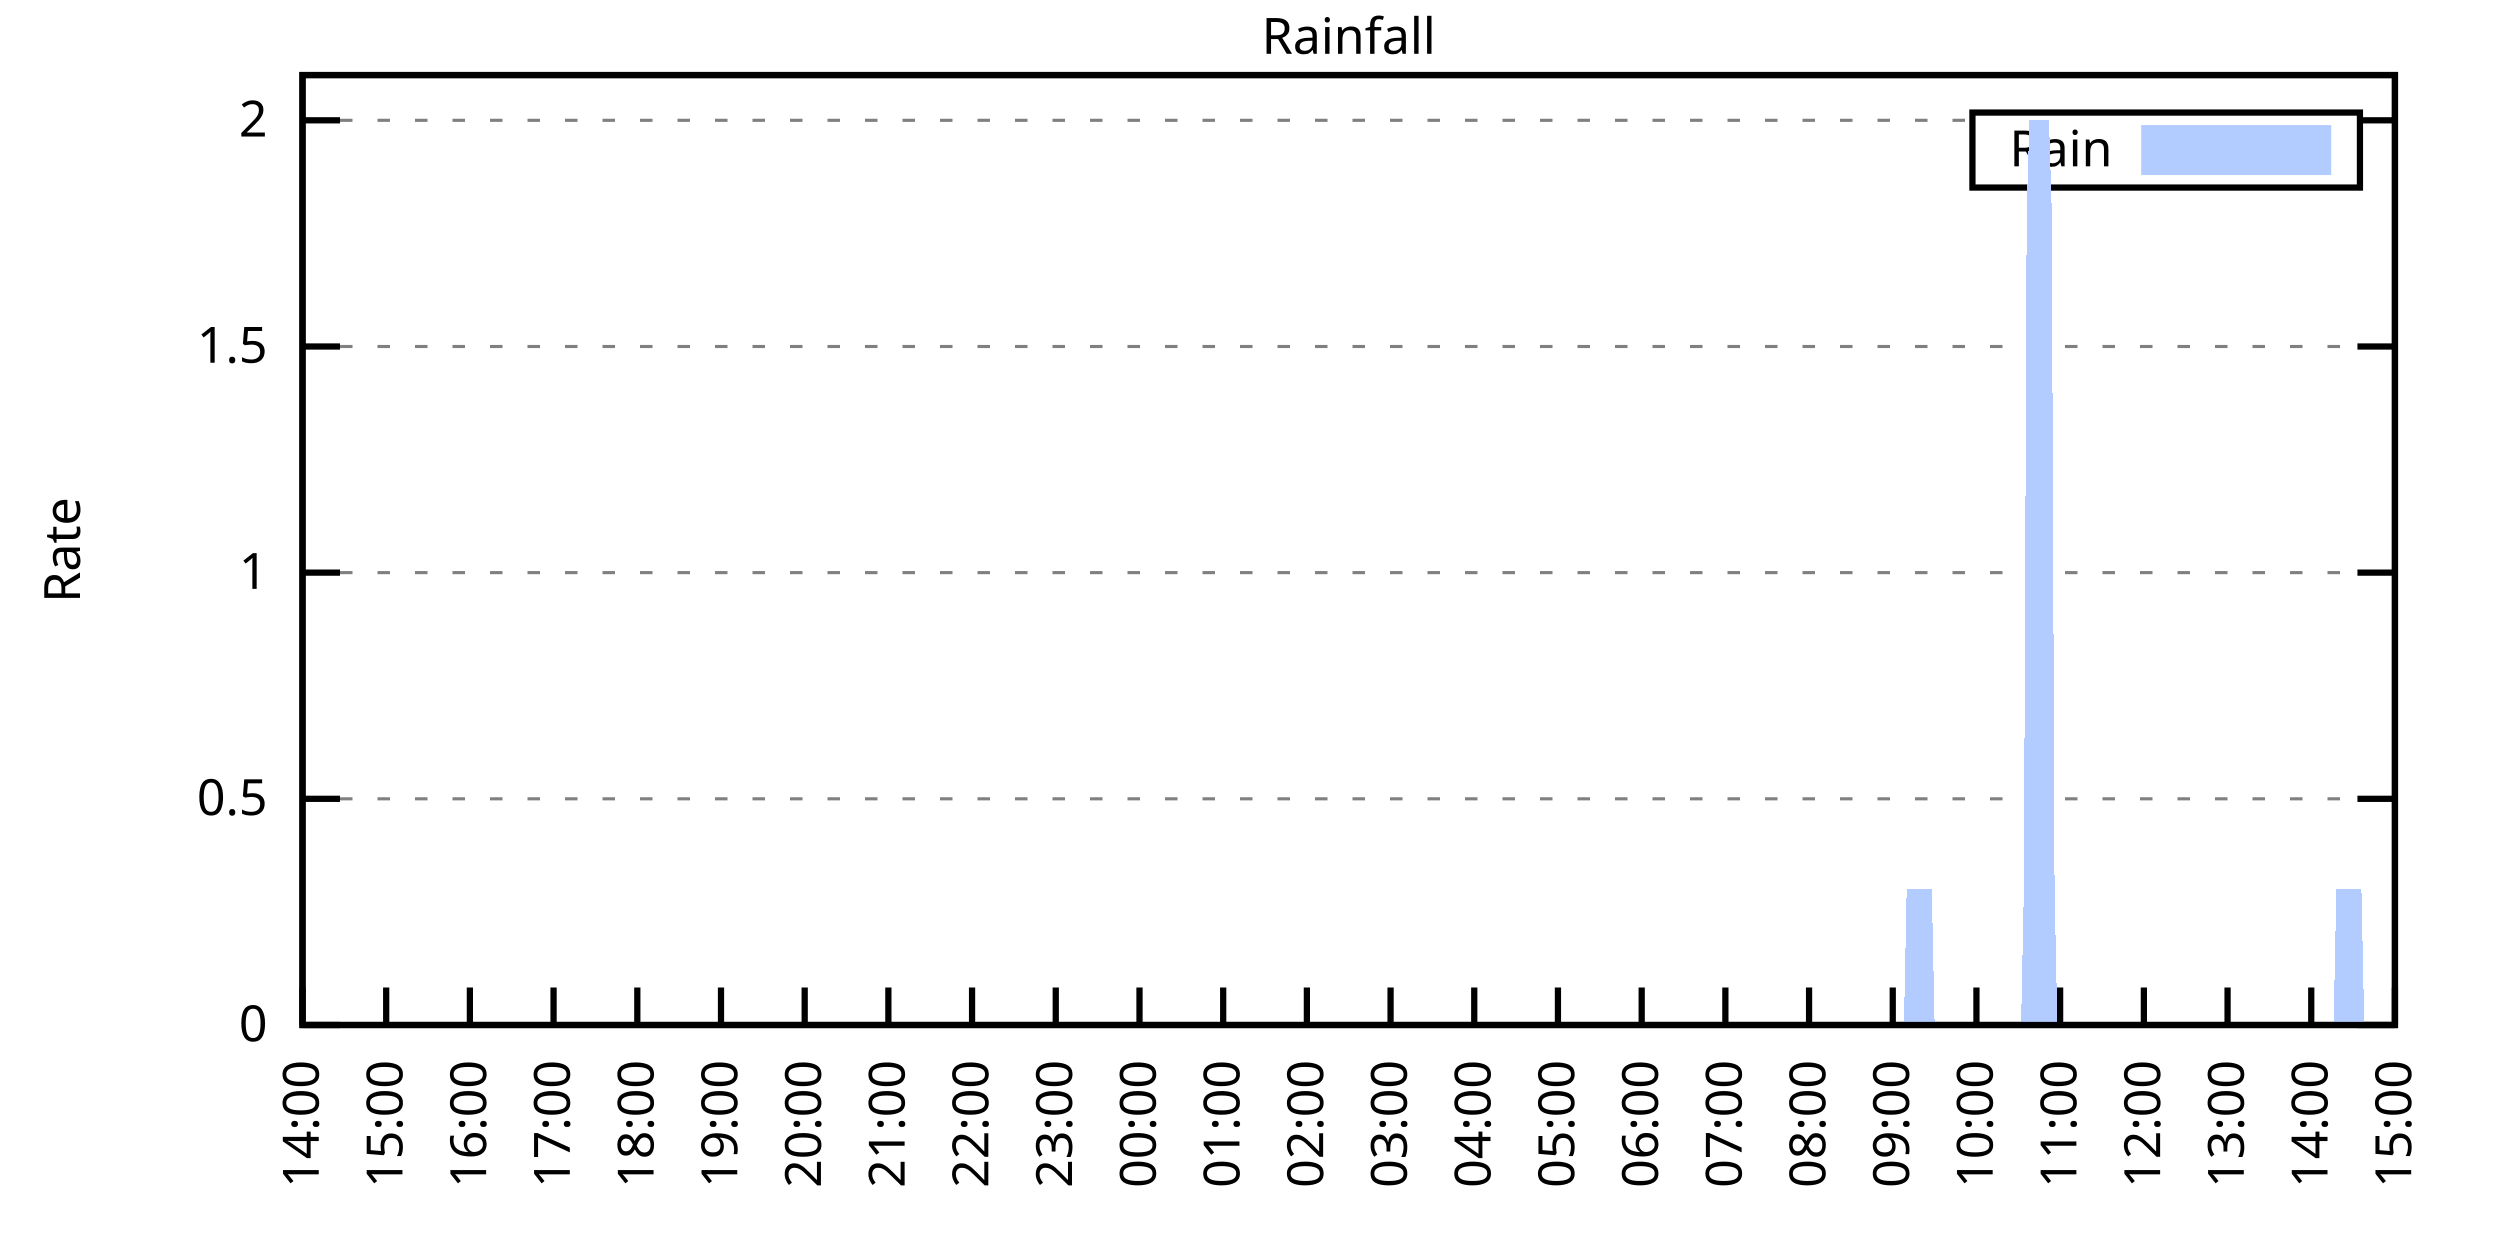
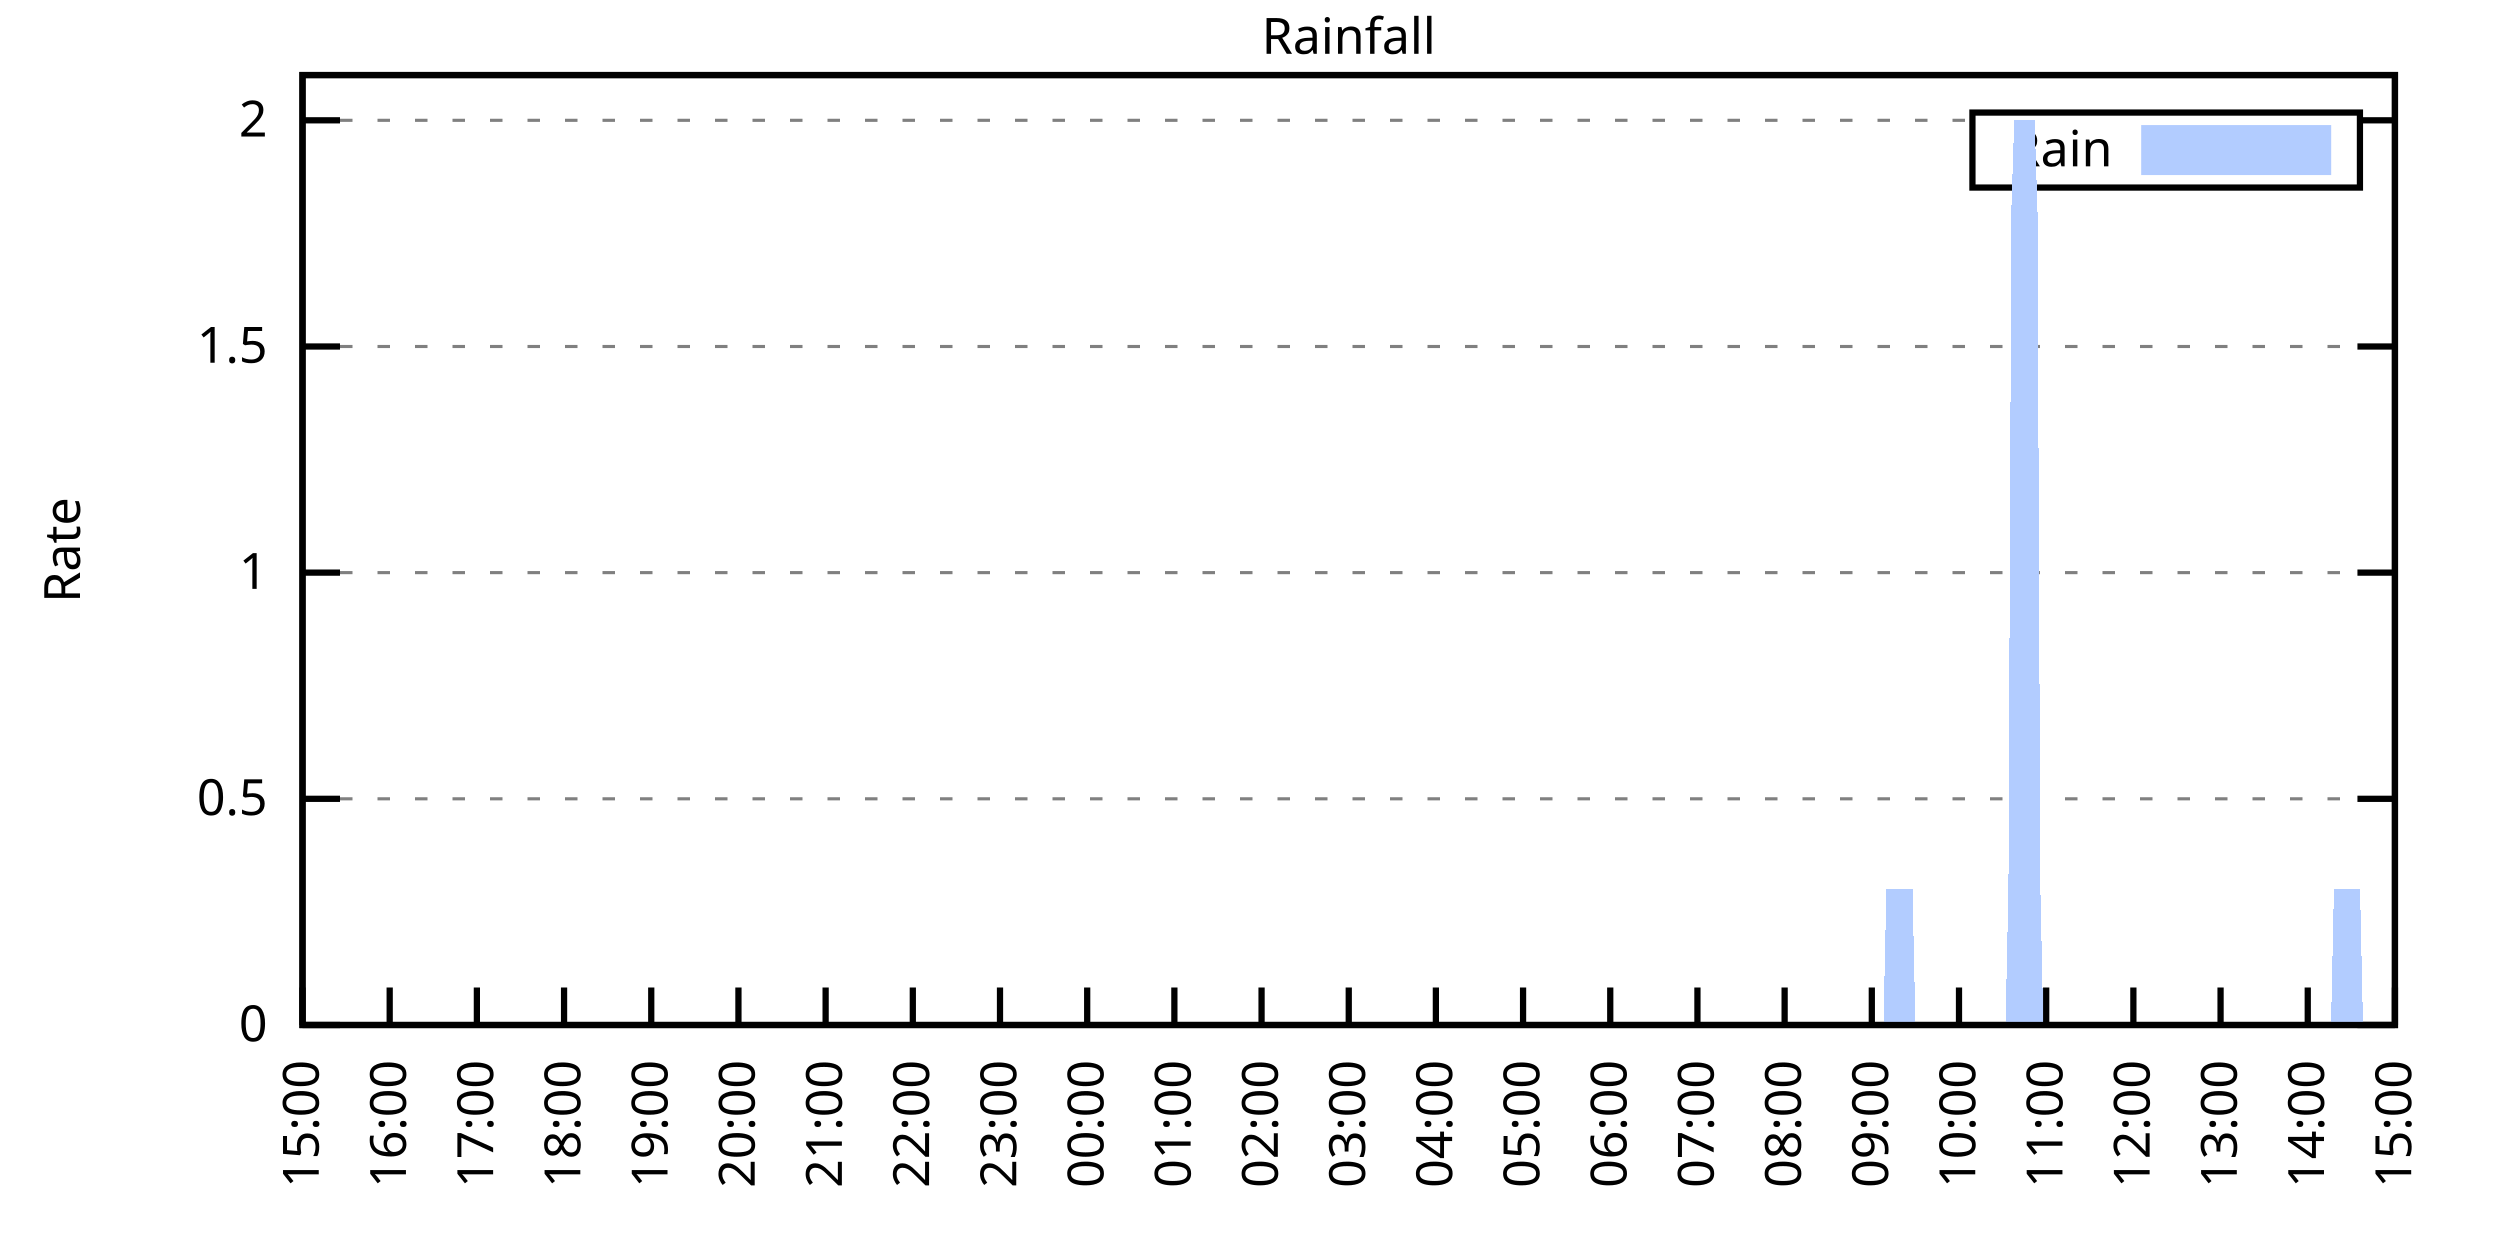
<svg xmlns="http://www.w3.org/2000/svg" xmlns:xlink="http://www.w3.org/1999/xlink" width="400" height="200" viewBox="0 0 400 200">
  <g id="gnuplot_canvas">
    <rect x="0" y="0" width="400" height="200" fill="none" />
    <defs>
      <circle id="gpDot" r="0.5" stroke-width="0.5" stroke="currentColor" />
      <path id="gpPt0" stroke-width="0.333" stroke="currentColor" d="M-1,0 h2 M0,-1 v2" />
      <path id="gpPt1" stroke-width="0.333" stroke="currentColor" d="M-1,-1 L1,1 M1,-1 L-1,1" />
      <path id="gpPt2" stroke-width="0.333" stroke="currentColor" d="M-1,0 L1,0 M0,-1 L0,1 M-1,-1 L1,1 M-1,1 L1,-1" />
      <rect id="gpPt3" stroke-width="0.333" stroke="currentColor" x="-1" y="-1" width="2" height="2" />
      <rect id="gpPt4" stroke-width="0.333" stroke="currentColor" fill="currentColor" x="-1" y="-1" width="2" height="2" />
      <circle id="gpPt5" stroke-width="0.333" stroke="currentColor" cx="0" cy="0" r="1" />
      <use xlink:href="#gpPt5" id="gpPt6" fill="currentColor" stroke="none" />
      <path id="gpPt7" stroke-width="0.333" stroke="currentColor" d="M0,-1.33 L-1.33,0.67 L1.33,0.67 z" />
      <use xlink:href="#gpPt7" id="gpPt8" fill="currentColor" stroke="none" />
      <use xlink:href="#gpPt7" id="gpPt9" stroke="currentColor" transform="rotate(180)" />
      <use xlink:href="#gpPt9" id="gpPt10" fill="currentColor" stroke="none" />
      <use xlink:href="#gpPt3" id="gpPt11" stroke="currentColor" transform="rotate(45)" />
      <use xlink:href="#gpPt11" id="gpPt12" fill="currentColor" stroke="none" />
      <path id="gpPt13" stroke-width="0.333" stroke="currentColor" d="M0,1.330 L1.265,0.411 L0.782,-1.067 L-0.782,-1.076 L-1.265,0.411 z" />
      <use xlink:href="#gpPt13" id="gpPt14" fill="currentColor" stroke="none" />
      <filter id="textbox" filterUnits="objectBoundingBox" x="0" y="0" height="1" width="1">
        <feFlood flood-color="white" flood-opacity="1" result="bgnd" />
        <feComposite in="SourceGraphic" in2="bgnd" operator="atop" />
      </filter>
      <filter id="greybox" filterUnits="objectBoundingBox" x="0" y="0" height="1" width="1">
        <feFlood flood-color="lightgrey" flood-opacity="1" result="grey" />
        <feComposite in="SourceGraphic" in2="grey" operator="atop" />
      </filter>
    </defs>
    <g fill="none" color="white" stroke="currentColor" stroke-width="1.00" stroke-linecap="butt" stroke-linejoin="miter">
</g>
    <g fill="none" color="black" stroke="currentColor" stroke-width="1.00" stroke-linecap="butt" stroke-linejoin="miter">
      <g stroke="none" shape-rendering="crispEdges">
        <polygon fill="rgb(255, 255, 255)" points="48.40,164.00 383.18,164.00 383.18,12.02 48.40,12.02 " />
      </g>
    </g>
    <g fill="none" color="black" stroke="currentColor" stroke-width="1.00" stroke-linecap="butt" stroke-linejoin="miter">
</g>
    <g fill="none" color="black" stroke="black" stroke-width="0.50" stroke-linecap="butt" stroke-linejoin="miter">
</g>
    <g fill="none" color="gray" stroke="currentColor" stroke-width="0.50" stroke-linecap="butt" stroke-linejoin="miter">
      <path stroke="gray" stroke-dasharray="2,4" class="gridline" d="M48.40,164.00 L383.19,164.00  " />
    </g>
    <g fill="none" color="gray" stroke="gray" stroke-width="1.00" stroke-linecap="butt" stroke-linejoin="miter">
</g>
    <g fill="none" color="black" stroke="currentColor" stroke-width="1.00" stroke-linecap="butt" stroke-linejoin="miter">
      <path stroke="black" d="M48.40,164.00 L54.40,164.00 M383.19,164.00 L377.19,164.00  " />
      <g transform="translate(42.80,166.60)" stroke="none" fill="black" font-family="Sans" font-size="8.00" text-anchor="end">
        <text>
          <tspan font-family="Sans"> 0</tspan>
        </text>
      </g>
    </g>
    <g fill="none" color="black" stroke="currentColor" stroke-width="1.00" stroke-linecap="butt" stroke-linejoin="miter">
</g>
    <g fill="none" color="black" stroke="black" stroke-width="0.50" stroke-linecap="butt" stroke-linejoin="miter">
</g>
    <g fill="none" color="gray" stroke="currentColor" stroke-width="0.50" stroke-linecap="butt" stroke-linejoin="miter">
      <path stroke="gray" stroke-dasharray="2,4" class="gridline" d="M48.40,127.81 L383.19,127.81  " />
    </g>
    <g fill="none" color="gray" stroke="gray" stroke-width="1.00" stroke-linecap="butt" stroke-linejoin="miter">
</g>
    <g fill="none" color="black" stroke="currentColor" stroke-width="1.00" stroke-linecap="butt" stroke-linejoin="miter">
      <path stroke="black" d="M48.40,127.81 L54.40,127.81 M383.19,127.81 L377.19,127.81  " />
      <g transform="translate(42.80,130.41)" stroke="none" fill="black" font-family="Sans" font-size="8.00" text-anchor="end">
        <text>
          <tspan font-family="Sans"> 0.5</tspan>
        </text>
      </g>
    </g>
    <g fill="none" color="black" stroke="currentColor" stroke-width="1.00" stroke-linecap="butt" stroke-linejoin="miter">
</g>
    <g fill="none" color="black" stroke="black" stroke-width="0.50" stroke-linecap="butt" stroke-linejoin="miter">
</g>
    <g fill="none" color="gray" stroke="currentColor" stroke-width="0.50" stroke-linecap="butt" stroke-linejoin="miter">
      <path stroke="gray" stroke-dasharray="2,4" class="gridline" d="M48.40,91.62 L383.19,91.62  " />
    </g>
    <g fill="none" color="gray" stroke="gray" stroke-width="1.00" stroke-linecap="butt" stroke-linejoin="miter">
</g>
    <g fill="none" color="black" stroke="currentColor" stroke-width="1.00" stroke-linecap="butt" stroke-linejoin="miter">
      <path stroke="black" d="M48.40,91.62 L54.40,91.62 M383.19,91.62 L377.19,91.62  " />
      <g transform="translate(42.80,94.22)" stroke="none" fill="black" font-family="Sans" font-size="8.00" text-anchor="end">
        <text>
          <tspan font-family="Sans"> 1</tspan>
        </text>
      </g>
    </g>
    <g fill="none" color="black" stroke="currentColor" stroke-width="1.00" stroke-linecap="butt" stroke-linejoin="miter">
</g>
    <g fill="none" color="black" stroke="black" stroke-width="0.50" stroke-linecap="butt" stroke-linejoin="miter">
</g>
    <g fill="none" color="gray" stroke="currentColor" stroke-width="0.50" stroke-linecap="butt" stroke-linejoin="miter">
      <path stroke="gray" stroke-dasharray="2,4" class="gridline" d="M48.40,55.44 L383.19,55.44  " />
    </g>
    <g fill="none" color="gray" stroke="gray" stroke-width="1.00" stroke-linecap="butt" stroke-linejoin="miter">
</g>
    <g fill="none" color="black" stroke="currentColor" stroke-width="1.00" stroke-linecap="butt" stroke-linejoin="miter">
      <path stroke="black" d="M48.40,55.44 L54.40,55.44 M383.19,55.44 L377.19,55.44  " />
      <g transform="translate(42.80,58.04)" stroke="none" fill="black" font-family="Sans" font-size="8.00" text-anchor="end">
        <text>
          <tspan font-family="Sans"> 1.5</tspan>
        </text>
      </g>
    </g>
    <g fill="none" color="black" stroke="currentColor" stroke-width="1.00" stroke-linecap="butt" stroke-linejoin="miter">
</g>
    <g fill="none" color="black" stroke="black" stroke-width="0.50" stroke-linecap="butt" stroke-linejoin="miter">
</g>
    <g fill="none" color="gray" stroke="currentColor" stroke-width="0.50" stroke-linecap="butt" stroke-linejoin="miter">
      <path stroke="gray" stroke-dasharray="2,4" class="gridline" d="M48.40,19.25 L315.59,19.25 M377.59,19.25 L383.19,19.25  " />
    </g>
    <g fill="none" color="gray" stroke="gray" stroke-width="1.00" stroke-linecap="butt" stroke-linejoin="miter">
</g>
    <g fill="none" color="black" stroke="currentColor" stroke-width="1.00" stroke-linecap="butt" stroke-linejoin="miter">
      <path stroke="black" d="M48.40,19.25 L54.40,19.25 M383.19,19.25 L377.19,19.25  " />
      <g transform="translate(42.80,21.85)" stroke="none" fill="black" font-family="Sans" font-size="8.00" text-anchor="end">
        <text>
          <tspan font-family="Sans"> 2</tspan>
        </text>
      </g>
    </g>
    <g fill="none" color="black" stroke="currentColor" stroke-width="1.00" stroke-linecap="butt" stroke-linejoin="miter">
      <path stroke="black" d="M48.40,164.00 L48.40,158.00  " />
      <g transform="translate(51.00,169.60) rotate(270.00)" stroke="none" fill="black" font-family="Sans" font-size="8.00" text-anchor="end">
        <text>
-           <tspan font-family="Sans">14:00</tspan>
-         </text>
-       </g>
-     </g>
-     <g fill="none" color="black" stroke="currentColor" stroke-width="1.00" stroke-linecap="butt" stroke-linejoin="miter">
-       <path stroke="black" d="M61.79,164.00 L61.79,158.00  " />
-       <g transform="translate(64.39,169.60) rotate(270.00)" stroke="none" fill="black" font-family="Sans" font-size="8.00" text-anchor="end">
-         <text>
          <tspan font-family="Sans">15:00</tspan>
        </text>
      </g>
    </g>
    <g fill="none" color="black" stroke="currentColor" stroke-width="1.00" stroke-linecap="butt" stroke-linejoin="miter">
-       <path stroke="black" d="M75.18,164.00 L75.18,158.00  " />
-       <g transform="translate(77.78,169.60) rotate(270.00)" stroke="none" fill="black" font-family="Sans" font-size="8.00" text-anchor="end">
+       <path stroke="black" d="M62.35,164.00 L62.35,158.00  " />
+       <g transform="translate(64.95,169.60) rotate(270.00)" stroke="none" fill="black" font-family="Sans" font-size="8.00" text-anchor="end">
        <text>
          <tspan font-family="Sans">16:00</tspan>
        </text>
      </g>
    </g>
    <g fill="none" color="black" stroke="currentColor" stroke-width="1.00" stroke-linecap="butt" stroke-linejoin="miter">
-       <path stroke="black" d="M88.57,164.00 L88.57,158.00  " />
-       <g transform="translate(91.17,169.60) rotate(270.00)" stroke="none" fill="black" font-family="Sans" font-size="8.00" text-anchor="end">
+       <path stroke="black" d="M76.30,164.00 L76.30,158.00  " />
+       <g transform="translate(78.90,169.60) rotate(270.00)" stroke="none" fill="black" font-family="Sans" font-size="8.00" text-anchor="end">
        <text>
          <tspan font-family="Sans">17:00</tspan>
        </text>
      </g>
    </g>
    <g fill="none" color="black" stroke="currentColor" stroke-width="1.00" stroke-linecap="butt" stroke-linejoin="miter">
-       <path stroke="black" d="M101.97,164.00 L101.97,158.00  " />
-       <g transform="translate(104.57,169.60) rotate(270.00)" stroke="none" fill="black" font-family="Sans" font-size="8.00" text-anchor="end">
+       <path stroke="black" d="M90.25,164.00 L90.25,158.00  " />
+       <g transform="translate(92.85,169.60) rotate(270.00)" stroke="none" fill="black" font-family="Sans" font-size="8.00" text-anchor="end">
        <text>
          <tspan font-family="Sans">18:00</tspan>
        </text>
      </g>
    </g>
    <g fill="none" color="black" stroke="currentColor" stroke-width="1.00" stroke-linecap="butt" stroke-linejoin="miter">
-       <path stroke="black" d="M115.36,164.00 L115.36,158.00  " />
-       <g transform="translate(117.96,169.60) rotate(270.00)" stroke="none" fill="black" font-family="Sans" font-size="8.00" text-anchor="end">
+       <path stroke="black" d="M104.20,164.00 L104.20,158.00  " />
+       <g transform="translate(106.80,169.60) rotate(270.00)" stroke="none" fill="black" font-family="Sans" font-size="8.00" text-anchor="end">
        <text>
          <tspan font-family="Sans">19:00</tspan>
        </text>
      </g>
    </g>
    <g fill="none" color="black" stroke="currentColor" stroke-width="1.00" stroke-linecap="butt" stroke-linejoin="miter">
-       <path stroke="black" d="M128.75,164.00 L128.75,158.00  " />
-       <g transform="translate(131.35,169.60) rotate(270.00)" stroke="none" fill="black" font-family="Sans" font-size="8.00" text-anchor="end">
+       <path stroke="black" d="M118.15,164.00 L118.15,158.00  " />
+       <g transform="translate(120.75,169.60) rotate(270.00)" stroke="none" fill="black" font-family="Sans" font-size="8.00" text-anchor="end">
        <text>
          <tspan font-family="Sans">20:00</tspan>
        </text>
      </g>
    </g>
    <g fill="none" color="black" stroke="currentColor" stroke-width="1.00" stroke-linecap="butt" stroke-linejoin="miter">
-       <path stroke="black" d="M142.14,164.00 L142.14,158.00  " />
-       <g transform="translate(144.74,169.60) rotate(270.00)" stroke="none" fill="black" font-family="Sans" font-size="8.00" text-anchor="end">
+       <path stroke="black" d="M132.10,164.00 L132.10,158.00  " />
+       <g transform="translate(134.70,169.60) rotate(270.00)" stroke="none" fill="black" font-family="Sans" font-size="8.00" text-anchor="end">
        <text>
          <tspan font-family="Sans">21:00</tspan>
        </text>
      </g>
    </g>
    <g fill="none" color="black" stroke="currentColor" stroke-width="1.00" stroke-linecap="butt" stroke-linejoin="miter">
-       <path stroke="black" d="M155.53,164.00 L155.53,158.00  " />
-       <g transform="translate(158.13,169.60) rotate(270.00)" stroke="none" fill="black" font-family="Sans" font-size="8.00" text-anchor="end">
+       <path stroke="black" d="M146.05,164.00 L146.05,158.00  " />
+       <g transform="translate(148.65,169.60) rotate(270.00)" stroke="none" fill="black" font-family="Sans" font-size="8.00" text-anchor="end">
        <text>
          <tspan font-family="Sans">22:00</tspan>
        </text>
      </g>
    </g>
    <g fill="none" color="black" stroke="currentColor" stroke-width="1.00" stroke-linecap="butt" stroke-linejoin="miter">
-       <path stroke="black" d="M168.92,164.00 L168.92,158.00  " />
-       <g transform="translate(171.52,169.60) rotate(270.00)" stroke="none" fill="black" font-family="Sans" font-size="8.00" text-anchor="end">
+       <path stroke="black" d="M160.00,164.00 L160.00,158.00  " />
+       <g transform="translate(162.60,169.60) rotate(270.00)" stroke="none" fill="black" font-family="Sans" font-size="8.00" text-anchor="end">
        <text>
          <tspan font-family="Sans">23:00</tspan>
        </text>
      </g>
    </g>
    <g fill="none" color="black" stroke="currentColor" stroke-width="1.00" stroke-linecap="butt" stroke-linejoin="miter">
-       <path stroke="black" d="M182.32,164.00 L182.32,158.00  " />
-       <g transform="translate(184.92,169.60) rotate(270.00)" stroke="none" fill="black" font-family="Sans" font-size="8.00" text-anchor="end">
+       <path stroke="black" d="M173.95,164.00 L173.95,158.00  " />
+       <g transform="translate(176.55,169.60) rotate(270.00)" stroke="none" fill="black" font-family="Sans" font-size="8.00" text-anchor="end">
        <text>
          <tspan font-family="Sans">00:00</tspan>
        </text>
      </g>
    </g>
    <g fill="none" color="black" stroke="currentColor" stroke-width="1.00" stroke-linecap="butt" stroke-linejoin="miter">
-       <path stroke="black" d="M195.71,164.00 L195.71,158.00  " />
-       <g transform="translate(198.31,169.60) rotate(270.00)" stroke="none" fill="black" font-family="Sans" font-size="8.00" text-anchor="end">
+       <path stroke="black" d="M187.90,164.00 L187.90,158.00  " />
+       <g transform="translate(190.50,169.60) rotate(270.00)" stroke="none" fill="black" font-family="Sans" font-size="8.00" text-anchor="end">
        <text>
          <tspan font-family="Sans">01:00</tspan>
        </text>
      </g>
    </g>
    <g fill="none" color="black" stroke="currentColor" stroke-width="1.00" stroke-linecap="butt" stroke-linejoin="miter">
-       <path stroke="black" d="M209.10,164.00 L209.10,158.00  " />
-       <g transform="translate(211.70,169.60) rotate(270.00)" stroke="none" fill="black" font-family="Sans" font-size="8.00" text-anchor="end">
+       <path stroke="black" d="M201.85,164.00 L201.85,158.00  " />
+       <g transform="translate(204.45,169.60) rotate(270.00)" stroke="none" fill="black" font-family="Sans" font-size="8.00" text-anchor="end">
        <text>
          <tspan font-family="Sans">02:00</tspan>
        </text>
      </g>
    </g>
    <g fill="none" color="black" stroke="currentColor" stroke-width="1.00" stroke-linecap="butt" stroke-linejoin="miter">
-       <path stroke="black" d="M222.49,164.00 L222.49,158.00  " />
-       <g transform="translate(225.09,169.60) rotate(270.00)" stroke="none" fill="black" font-family="Sans" font-size="8.00" text-anchor="end">
+       <path stroke="black" d="M215.80,164.00 L215.80,158.00  " />
+       <g transform="translate(218.40,169.60) rotate(270.00)" stroke="none" fill="black" font-family="Sans" font-size="8.00" text-anchor="end">
        <text>
          <tspan font-family="Sans">03:00</tspan>
        </text>
      </g>
    </g>
    <g fill="none" color="black" stroke="currentColor" stroke-width="1.00" stroke-linecap="butt" stroke-linejoin="miter">
-       <path stroke="black" d="M235.88,164.00 L235.88,158.00  " />
-       <g transform="translate(238.48,169.60) rotate(270.00)" stroke="none" fill="black" font-family="Sans" font-size="8.00" text-anchor="end">
+       <path stroke="black" d="M229.74,164.00 L229.74,158.00  " />
+       <g transform="translate(232.34,169.60) rotate(270.00)" stroke="none" fill="black" font-family="Sans" font-size="8.00" text-anchor="end">
        <text>
          <tspan font-family="Sans">04:00</tspan>
        </text>
      </g>
    </g>
    <g fill="none" color="black" stroke="currentColor" stroke-width="1.00" stroke-linecap="butt" stroke-linejoin="miter">
-       <path stroke="black" d="M249.27,164.00 L249.27,158.00  " />
-       <g transform="translate(251.87,169.60) rotate(270.00)" stroke="none" fill="black" font-family="Sans" font-size="8.00" text-anchor="end">
+       <path stroke="black" d="M243.69,164.00 L243.69,158.00  " />
+       <g transform="translate(246.29,169.60) rotate(270.00)" stroke="none" fill="black" font-family="Sans" font-size="8.00" text-anchor="end">
        <text>
          <tspan font-family="Sans">05:00</tspan>
        </text>
      </g>
    </g>
    <g fill="none" color="black" stroke="currentColor" stroke-width="1.00" stroke-linecap="butt" stroke-linejoin="miter">
-       <path stroke="black" d="M262.67,164.00 L262.67,158.00  " />
-       <g transform="translate(265.27,169.60) rotate(270.00)" stroke="none" fill="black" font-family="Sans" font-size="8.00" text-anchor="end">
+       <path stroke="black" d="M257.64,164.00 L257.64,158.00  " />
+       <g transform="translate(260.24,169.60) rotate(270.00)" stroke="none" fill="black" font-family="Sans" font-size="8.00" text-anchor="end">
        <text>
          <tspan font-family="Sans">06:00</tspan>
        </text>
      </g>
    </g>
    <g fill="none" color="black" stroke="currentColor" stroke-width="1.00" stroke-linecap="butt" stroke-linejoin="miter">
-       <path stroke="black" d="M276.06,164.00 L276.06,158.00  " />
-       <g transform="translate(278.66,169.60) rotate(270.00)" stroke="none" fill="black" font-family="Sans" font-size="8.00" text-anchor="end">
+       <path stroke="black" d="M271.59,164.00 L271.59,158.00  " />
+       <g transform="translate(274.19,169.60) rotate(270.00)" stroke="none" fill="black" font-family="Sans" font-size="8.00" text-anchor="end">
        <text>
          <tspan font-family="Sans">07:00</tspan>
        </text>
      </g>
    </g>
    <g fill="none" color="black" stroke="currentColor" stroke-width="1.00" stroke-linecap="butt" stroke-linejoin="miter">
-       <path stroke="black" d="M289.45,164.00 L289.45,158.00  " />
-       <g transform="translate(292.05,169.60) rotate(270.00)" stroke="none" fill="black" font-family="Sans" font-size="8.00" text-anchor="end">
+       <path stroke="black" d="M285.54,164.00 L285.54,158.00  " />
+       <g transform="translate(288.14,169.60) rotate(270.00)" stroke="none" fill="black" font-family="Sans" font-size="8.00" text-anchor="end">
        <text>
          <tspan font-family="Sans">08:00</tspan>
        </text>
      </g>
    </g>
    <g fill="none" color="black" stroke="currentColor" stroke-width="1.00" stroke-linecap="butt" stroke-linejoin="miter">
-       <path stroke="black" d="M302.84,164.00 L302.84,158.00  " />
-       <g transform="translate(305.44,169.60) rotate(270.00)" stroke="none" fill="black" font-family="Sans" font-size="8.00" text-anchor="end">
+       <path stroke="black" d="M299.49,164.00 L299.49,158.00  " />
+       <g transform="translate(302.09,169.60) rotate(270.00)" stroke="none" fill="black" font-family="Sans" font-size="8.00" text-anchor="end">
        <text>
          <tspan font-family="Sans">09:00</tspan>
        </text>
      </g>
    </g>
    <g fill="none" color="black" stroke="currentColor" stroke-width="1.00" stroke-linecap="butt" stroke-linejoin="miter">
-       <path stroke="black" d="M316.23,164.00 L316.23,158.00  " />
-       <g transform="translate(318.83,169.60) rotate(270.00)" stroke="none" fill="black" font-family="Sans" font-size="8.00" text-anchor="end">
+       <path stroke="black" d="M313.44,164.00 L313.44,158.00  " />
+       <g transform="translate(316.04,169.60) rotate(270.00)" stroke="none" fill="black" font-family="Sans" font-size="8.00" text-anchor="end">
        <text>
          <tspan font-family="Sans">10:00</tspan>
        </text>
      </g>
    </g>
    <g fill="none" color="black" stroke="currentColor" stroke-width="1.00" stroke-linecap="butt" stroke-linejoin="miter">
-       <path stroke="black" d="M329.62,164.00 L329.62,158.00  " />
-       <g transform="translate(332.22,169.60) rotate(270.00)" stroke="none" fill="black" font-family="Sans" font-size="8.00" text-anchor="end">
+       <path stroke="black" d="M327.39,164.00 L327.39,158.00  " />
+       <g transform="translate(329.99,169.60) rotate(270.00)" stroke="none" fill="black" font-family="Sans" font-size="8.00" text-anchor="end">
        <text>
          <tspan font-family="Sans">11:00</tspan>
        </text>
      </g>
    </g>
    <g fill="none" color="black" stroke="currentColor" stroke-width="1.00" stroke-linecap="butt" stroke-linejoin="miter">
-       <path stroke="black" d="M343.02,164.00 L343.02,158.00  " />
-       <g transform="translate(345.62,169.60) rotate(270.00)" stroke="none" fill="black" font-family="Sans" font-size="8.00" text-anchor="end">
+       <path stroke="black" d="M341.34,164.00 L341.34,158.00  " />
+       <g transform="translate(343.94,169.60) rotate(270.00)" stroke="none" fill="black" font-family="Sans" font-size="8.00" text-anchor="end">
        <text>
          <tspan font-family="Sans">12:00</tspan>
        </text>
      </g>
    </g>
    <g fill="none" color="black" stroke="currentColor" stroke-width="1.00" stroke-linecap="butt" stroke-linejoin="miter">
-       <path stroke="black" d="M356.41,164.00 L356.41,158.00  " />
-       <g transform="translate(359.01,169.60) rotate(270.00)" stroke="none" fill="black" font-family="Sans" font-size="8.00" text-anchor="end">
+       <path stroke="black" d="M355.29,164.00 L355.29,158.00  " />
+       <g transform="translate(357.89,169.60) rotate(270.00)" stroke="none" fill="black" font-family="Sans" font-size="8.00" text-anchor="end">
        <text>
          <tspan font-family="Sans">13:00</tspan>
        </text>
      </g>
    </g>
    <g fill="none" color="black" stroke="currentColor" stroke-width="1.00" stroke-linecap="butt" stroke-linejoin="miter">
-       <path stroke="black" d="M369.80,164.00 L369.80,158.00  " />
-       <g transform="translate(372.40,169.60) rotate(270.00)" stroke="none" fill="black" font-family="Sans" font-size="8.00" text-anchor="end">
+       <path stroke="black" d="M369.24,164.00 L369.24,158.00  " />
+       <g transform="translate(371.84,169.60) rotate(270.00)" stroke="none" fill="black" font-family="Sans" font-size="8.00" text-anchor="end">
        <text>
          <tspan font-family="Sans">14:00</tspan>
        </text>
      </g>
    </g>
    <g fill="none" color="black" stroke="currentColor" stroke-width="1.00" stroke-linecap="butt" stroke-linejoin="miter">
      <path stroke="black" d="M383.19,164.00 L383.19,158.00  " />
      <g transform="translate(385.79,169.60) rotate(270.00)" stroke="none" fill="black" font-family="Sans" font-size="8.00" text-anchor="end">
        <text>
          <tspan font-family="Sans">15:00</tspan>
        </text>
      </g>
    </g>
    <g fill="none" color="black" stroke="currentColor" stroke-width="1.00" stroke-linecap="butt" stroke-linejoin="miter">
</g>
    <g fill="none" color="black" stroke="currentColor" stroke-width="1.00" stroke-linecap="butt" stroke-linejoin="miter">
      <path stroke="black" d="M48.40,12.01 L48.40,164.00 L383.19,164.00 L383.19,12.01 L48.40,12.01 Z  " />
    </g>
    <g fill="none" color="black" stroke="currentColor" stroke-width="1.00" stroke-linecap="butt" stroke-linejoin="miter">
</g>
    <g fill="none" color="black" stroke="currentColor" stroke-width="1.00" stroke-linecap="butt" stroke-linejoin="miter">
      <path stroke="black" d="M315.59,30.01 L315.59,18.01 L377.59,18.01 L377.59,30.01 L315.59,30.01 Z  " />
    </g>
    <g id="Rainfall_plot_1">
      <g fill="none" color="white" stroke="black" stroke-width="2.00" stroke-linecap="butt" stroke-linejoin="miter">
</g>
      <g fill="none" color="black" stroke="currentColor" stroke-width="2.00" stroke-linecap="butt" stroke-linejoin="miter">
        <g transform="translate(337.99,26.61)" stroke="none" fill="black" font-family="Sans" font-size="8.00" text-anchor="end">
          <text>
            <tspan font-family="Sans">Rain</tspan>
          </text>
        </g>
      </g>
      <g fill="none" color="black" stroke="currentColor" stroke-width="2.00" stroke-linecap="butt" stroke-linejoin="miter">
        <g stroke="none" shape-rendering="crispEdges">
          <polygon fill="rgb(178, 204, 255)" points="343.59,27.01 371.99,27.01 371.99,21.01 343.59,21.01 " />
        </g>
        <path stroke="rgb(178, 204, 255)" d="M343.59,27.01 L371.99,27.01 L371.99,21.01 L343.59,21.01 L343.59,27.01 Z  " />
      </g>
      <g fill="none" color="black" stroke="currentColor" stroke-width="2.00" stroke-linecap="butt" stroke-linejoin="miter">
        <g stroke="none" shape-rendering="crispEdges">
-           <polygon fill="rgb(178, 204, 255)" points="58.67,164.00 59.11,164.00 59.56,164.00 60.01,164.00 60.45,164.00 60.90,164.00 61.35,164.00 61.79,164.00 62.24,164.00 62.68,164.00 63.13,164.00 63.58,164.00 64.02,164.00 64.47,164.00 64.92,164.00 65.36,164.00 65.81,164.00 66.26,164.00 66.70,164.00 67.15,164.00 67.59,164.00 68.04,164.00 68.49,164.00 68.93,164.00 69.38,164.00 69.83,164.00 70.27,164.00 70.72,164.00 71.17,164.00 71.61,164.00 72.06,164.00 72.50,164.00 72.95,164.00 73.40,164.00 73.84,164.00 74.29,164.00 74.74,164.00 75.18,164.00 75.63,164.00 76.08,164.00 76.52,164.00 76.97,164.00 77.42,164.00 77.86,164.00 78.31,164.00 78.75,164.00 79.20,164.00 79.65,164.00 80.09,164.00 80.54,164.00 80.99,164.00 81.43,164.00 81.88,164.00 82.33,164.00 82.77,164.00 83.22,164.00 83.66,164.00 84.11,164.00 84.56,164.00 85.00,164.00 85.45,164.00 85.90,164.00 86.34,164.00 86.79,164.00 87.24,164.00 87.68,164.00 88.13,164.00 88.57,164.00 89.02,164.00 89.47,164.00 89.91,164.00 90.36,164.00 90.81,164.00 91.25,164.00 91.70,164.00 92.15,164.00 92.59,164.00 93.04,164.00 93.49,164.00 93.93,164.00 94.38,164.00 94.82,164.00 95.27,164.00 95.72,164.00 96.16,164.00 96.61,164.00 97.06,164.00 97.50,164.00 97.95,164.00 98.40,164.00 98.84,164.00 99.29,164.00 99.73,164.00 100.18,164.00 100.63,164.00 101.07,164.00 101.52,164.00 101.97,164.00 102.41,164.00 102.86,164.00 103.31,164.00 103.75,164.00 104.20,164.00 104.64,164.00 105.09,164.00 105.54,164.00 105.98,164.00 106.43,164.00 106.88,164.00 107.32,164.00 107.77,164.00 108.22,164.00 108.66,164.00 109.11,164.00 109.55,164.00 110.00,164.00 110.45,164.00 110.89,164.00 111.34,164.00 111.79,164.00 112.23,164.00 112.68,164.00 113.13,164.00 113.57,164.00 114.02,164.00 114.47,164.00 114.91,164.00 115.36,164.00 115.80,164.00 116.25,164.00 116.70,164.00 117.14,164.00 117.59,164.00 118.04,164.00 118.48,164.00 118.93,164.00 119.38,164.00 119.82,164.00 120.27,164.00 120.71,164.00 121.16,164.00 121.61,164.00 122.05,164.00 122.50,164.00 122.95,164.00 123.39,164.00 123.84,164.00 124.29,164.00 124.73,164.00 125.18,164.00 125.62,164.00 126.07,164.00 126.52,164.00 126.96,164.00 127.41,164.00 127.86,164.00 128.30,164.00 128.75,164.00 129.20,164.00 129.64,164.00 130.09,164.00 130.54,164.00 130.98,164.00 131.43,164.00 131.87,164.00 132.32,164.00 132.77,164.00 133.21,164.00 133.66,164.00 134.11,164.00 134.55,164.00 135.00,164.00 135.45,164.00 135.89,164.00 136.34,164.00 136.78,164.00 137.23,164.00 137.68,164.00 138.12,164.00 138.57,164.00 139.02,164.00 139.46,164.00 139.91,164.00 140.36,164.00 140.80,164.00 141.25,164.00 141.69,164.00 142.14,164.00 142.59,164.00 143.03,164.00 143.48,164.00 143.93,164.00 144.37,164.00 144.82,164.00 145.27,164.00 145.71,164.00 146.16,164.00 146.61,164.00 147.05,164.00 147.50,164.00 147.94,164.00 148.39,164.00 148.84,164.00 149.28,164.00 149.73,164.00 150.18,164.00 150.62,164.00 151.07,164.00 151.52,164.00 151.96,164.00 152.41,164.00 152.85,164.00 153.30,164.00 153.75,164.00 154.19,164.00 154.64,164.00 155.09,164.00 155.53,164.00 155.98,164.00 156.43,164.00 156.87,164.00 157.32,164.00 157.76,164.00 158.21,164.00 158.66,164.00 159.10,164.00 159.55,164.00 160.00,164.00 160.44,164.00 160.89,164.00 161.34,164.00 161.78,164.00 162.23,164.00 162.67,164.00 163.12,164.00 163.57,164.00 164.01,164.00 164.46,164.00 164.91,164.00 165.35,164.00 165.80,164.00 166.25,164.00 166.69,164.00 167.14,164.00 167.59,164.00 168.03,164.00 168.48,164.00 168.92,164.00 169.37,164.00 169.82,164.00 170.26,164.00 170.71,164.00 171.16,164.00 171.60,164.00 172.05,164.00 172.50,164.00 172.94,164.00 173.39,164.00 173.83,164.00 174.28,164.00 174.73,164.00 175.17,164.00 175.62,164.00 176.07,164.00 176.51,164.00 176.96,164.00 177.41,164.00 177.85,164.00 178.30,164.00 178.74,164.00 179.19,164.00 179.64,164.00 180.08,164.00 180.53,164.00 180.98,164.00 181.42,164.00 181.87,164.00 182.32,164.00 182.76,164.00 183.21,164.00 183.66,164.00 184.10,164.00 184.55,164.00 184.99,164.00 185.44,164.00 185.89,164.00 186.33,164.00 186.78,164.00 187.23,164.00 187.67,164.00 188.12,164.00 188.57,164.00 189.01,164.00 189.46,164.00 189.90,164.00 190.35,164.00 190.80,164.00 191.24,164.00 191.69,164.00 192.14,164.00 192.58,164.00 193.03,164.00 193.48,164.00 193.92,164.00 194.37,164.00 194.81,164.00 195.26,164.00 195.71,164.00 196.15,164.00 196.60,164.00 197.05,164.00 197.49,164.00 197.94,164.00 198.39,164.00 198.83,164.00 199.28,164.00 199.73,164.00 200.17,164.00 200.62,164.00 201.06,164.00 201.51,164.00 201.96,164.00 202.40,164.00 202.85,164.00 203.30,164.00 203.74,164.00 204.19,164.00 204.64,164.00 205.08,164.00 205.53,164.00 205.97,164.00 206.42,164.00 206.87,164.00 207.31,164.00 207.76,164.00 208.21,164.00 208.65,164.00 209.10,164.00 209.55,164.00 209.99,164.00 210.44,164.00 210.88,164.00 211.33,164.00 211.78,164.00 212.22,164.00 212.67,164.00 213.12,164.00 213.56,164.00 214.01,164.00 214.46,164.00 214.90,164.00 215.35,164.00 215.80,164.00 216.24,164.00 216.69,164.00 217.13,164.00 217.58,164.00 218.03,164.00 218.47,164.00 218.92,164.00 219.37,164.00 219.81,164.00 220.26,164.00 220.71,164.00 221.15,164.00 221.60,164.00 222.04,164.00 222.49,164.00 222.94,164.00 223.38,164.00 223.83,164.00 224.28,164.00 224.72,164.00 225.17,164.00 225.62,164.00 226.06,164.00 226.51,164.00 226.95,164.00 227.40,164.00 227.85,164.00 228.29,164.00 228.74,164.00 229.19,164.00 229.63,164.00 230.08,164.00 230.53,164.00 230.97,164.00 231.42,164.00 231.86,164.00 232.31,164.00 232.76,164.00 233.20,164.00 233.65,164.00 234.10,164.00 234.54,164.00 234.99,164.00 235.44,164.00 235.88,164.00 236.33,164.00 236.78,164.00 237.22,164.00 237.67,164.00 238.11,164.00 238.56,164.00 239.01,164.00 239.45,164.00 239.90,164.00 240.35,164.00 240.79,164.00 241.24,164.00 241.69,164.00 242.13,164.00 242.58,164.00 243.02,164.00 243.47,164.00 243.92,164.00 244.36,164.00 244.81,164.00 245.26,164.00 245.70,164.00 246.15,164.00 246.60,164.00 247.04,164.00 247.49,164.00 247.93,164.00 248.38,164.00 248.83,164.00 249.27,164.00 249.72,164.00 250.17,164.00 250.61,164.00 251.06,164.00 251.51,164.00 251.95,164.00 252.40,164.00 252.85,164.00 253.29,164.00 253.74,164.00 254.18,164.00 254.63,164.00 255.08,164.00 255.52,164.00 255.97,164.00 256.42,164.00 256.86,164.00 257.31,164.00 257.76,164.00 258.20,164.00 258.65,164.00 259.09,164.00 259.54,164.00 259.99,164.00 260.43,164.00 260.88,164.00 261.33,164.00 261.77,164.00 262.22,164.00 262.67,164.00 263.11,164.00 263.56,164.00 264.00,164.00 264.45,164.00 264.90,164.00 265.34,164.00 265.79,164.00 266.24,164.00 266.68,164.00 267.13,164.00 267.58,164.00 268.02,164.00 268.47,164.00 268.92,164.00 269.36,164.00 269.81,164.00 270.25,164.00 270.70,164.00 271.15,164.00 271.59,164.00 272.04,164.00 272.49,164.00 272.93,164.00 273.38,164.00 273.83,164.00 274.27,164.00 274.72,164.00 275.16,164.00 275.61,164.00 276.06,164.00 276.50,164.00 276.95,164.00 277.40,164.00 277.84,164.00 278.29,164.00 278.74,164.00 279.18,164.00 279.63,164.00 280.07,164.00 280.52,164.00 280.97,164.00 281.41,164.00 281.86,164.00 282.31,164.00 282.75,164.00 283.20,164.00 283.65,164.00 284.09,164.00 284.54,164.00 284.98,164.00 285.43,164.00 285.88,164.00 286.32,164.00 286.77,164.00 287.22,164.00 287.66,164.00 288.11,164.00 288.56,164.00 289.00,164.00 289.45,164.00 289.90,164.00 290.34,164.00 290.79,164.00 291.23,164.00 291.68,164.00 292.13,164.00 292.57,164.00 293.02,164.00 293.47,164.00 293.91,164.00 294.36,164.00 294.81,164.00 295.25,164.00 295.70,164.00 296.14,164.00 296.59,164.00 297.04,164.00 297.48,164.00 297.93,164.00 298.38,164.00 298.82,164.00 299.27,164.00 299.72,164.00 300.16,164.00 300.61,164.00 301.05,164.00 301.50,164.00 301.95,164.00 302.39,164.00 302.84,164.00 303.29,164.00 303.73,164.00 304.18,164.00 304.63,164.00 305.07,142.29 305.52,142.29 305.97,142.29 306.41,142.29 306.86,142.29 307.30,142.29 307.75,142.29 308.20,142.29 308.64,142.29 309.09,142.29 309.54,164.00 309.98,164.00 310.43,164.00 310.88,164.00 311.32,164.00 311.77,164.00 312.21,164.00 312.66,164.00 313.11,164.00 313.55,164.00 314.00,164.00 314.45,164.00 314.89,164.00 315.34,164.00 315.79,164.00 316.23,164.00 316.68,164.00 317.12,164.00 317.57,164.00 318.02,164.00 318.46,164.00 318.91,164.00 319.36,164.00 319.80,164.00 320.25,164.00 320.70,164.00 321.14,164.00 321.59,164.00 322.04,164.00 322.48,164.00 322.93,164.00 323.37,164.00 323.82,142.29 324.27,33.72 324.71,19.25 325.16,19.25 325.61,19.25 326.05,19.25 326.50,19.25 326.95,19.25 327.39,19.25 327.84,19.25 328.28,33.72 328.73,142.29 329.18,164.00 329.62,164.00 330.07,164.00 330.52,164.00 330.96,164.00 331.41,164.00 331.86,164.00 332.30,164.00 332.75,164.00 333.19,164.00 333.64,164.00 334.09,164.00 334.53,164.00 334.98,164.00 335.43,164.00 335.87,164.00 336.32,164.00 336.77,164.00 337.21,164.00 337.66,164.00 338.10,164.00 338.55,164.00 339.00,164.00 339.44,164.00 339.89,164.00 340.34,164.00 340.78,164.00 341.23,164.00 341.68,164.00 342.12,164.00 342.57,164.00 343.02,164.00 343.46,164.00 343.91,164.00 344.35,164.00 344.80,164.00 345.25,164.00 345.69,164.00 346.14,164.00 346.59,164.00 347.03,164.00 347.48,164.00 347.93,164.00 348.37,164.00 348.82,164.00 349.26,164.00 349.71,164.00 350.16,164.00 350.60,164.00 351.05,164.00 351.50,164.00 351.94,164.00 352.39,164.00 352.84,164.00 353.28,164.00 353.73,164.00 354.17,164.00 354.62,164.00 355.07,164.00 355.51,164.00 355.96,164.00 356.41,164.00 356.85,164.00 357.30,164.00 357.75,164.00 358.19,164.00 358.64,164.00 359.09,164.00 359.53,164.00 359.98,164.00 360.42,164.00 360.87,164.00 361.32,164.00 361.76,164.00 362.21,164.00 362.66,164.00 363.10,164.00 363.55,164.00 364.00,164.00 364.44,164.00 364.89,164.00 365.33,164.00 365.78,164.00 366.23,164.00 366.67,164.00 367.12,164.00 367.57,164.00 368.01,164.00 368.46,164.00 368.91,164.00 369.35,164.00 369.80,164.00 370.24,164.00 370.69,164.00 371.14,164.00 371.58,164.00 372.03,164.00 372.48,164.00 372.92,164.00 373.37,164.00 373.82,142.29 374.26,142.29 374.71,142.29 375.16,142.29 375.60,142.29 376.05,142.29 376.49,142.29 376.94,142.29 377.39,142.29 377.83,142.29 378.28,164.00 378.73,164.00 379.17,164.00 379.62,164.00 379.62,164.00 58.67,164.00 " />
+           <polygon fill="rgb(178, 204, 255)" points="48.86,164.00 49.33,164.00 49.79,164.00 50.26,164.00 50.72,164.00 51.19,164.00 51.65,164.00 52.12,164.00 52.58,164.00 53.05,164.00 53.51,164.00 53.98,164.00 54.44,164.00 54.91,164.00 55.37,164.00 55.84,164.00 56.30,164.00 56.77,164.00 57.23,164.00 57.70,164.00 58.16,164.00 58.63,164.00 59.09,164.00 59.56,164.00 60.02,164.00 60.49,164.00 60.95,164.00 61.42,164.00 61.88,164.00 62.35,164.00 62.81,164.00 63.28,164.00 63.74,164.00 64.21,164.00 64.67,164.00 65.14,164.00 65.60,164.00 66.07,164.00 66.53,164.00 67.00,164.00 67.46,164.00 67.93,164.00 68.39,164.00 68.86,164.00 69.32,164.00 69.79,164.00 70.25,164.00 70.72,164.00 71.18,164.00 71.65,164.00 72.11,164.00 72.58,164.00 73.04,164.00 73.51,164.00 73.97,164.00 74.44,164.00 74.90,164.00 75.37,164.00 75.83,164.00 76.30,164.00 76.76,164.00 77.23,164.00 77.69,164.00 78.16,164.00 78.62,164.00 79.09,164.00 79.55,164.00 80.02,164.00 80.48,164.00 80.95,164.00 81.41,164.00 81.88,164.00 82.34,164.00 82.81,164.00 83.27,164.00 83.74,164.00 84.20,164.00 84.67,164.00 85.13,164.00 85.60,164.00 86.06,164.00 86.53,164.00 86.99,164.00 87.46,164.00 87.92,164.00 88.39,164.00 88.85,164.00 89.32,164.00 89.78,164.00 90.25,164.00 90.71,164.00 91.18,164.00 91.64,164.00 92.11,164.00 92.57,164.00 93.04,164.00 93.50,164.00 93.97,164.00 94.43,164.00 94.90,164.00 95.36,164.00 95.83,164.00 96.29,164.00 96.76,164.00 97.22,164.00 97.69,164.00 98.15,164.00 98.62,164.00 99.08,164.00 99.55,164.00 100.01,164.00 100.48,164.00 100.94,164.00 101.41,164.00 101.87,164.00 102.34,164.00 102.80,164.00 103.27,164.00 103.73,164.00 104.20,164.00 104.66,164.00 105.13,164.00 105.59,164.00 106.06,164.00 106.52,164.00 106.99,164.00 107.45,164.00 107.92,164.00 108.38,164.00 108.85,164.00 109.31,164.00 109.78,164.00 110.24,164.00 110.71,164.00 111.17,164.00 111.64,164.00 112.10,164.00 112.57,164.00 113.03,164.00 113.50,164.00 113.96,164.00 114.43,164.00 114.89,164.00 115.36,164.00 115.82,164.00 116.29,164.00 116.75,164.00 117.22,164.00 117.68,164.00 118.15,164.00 118.61,164.00 119.08,164.00 119.54,164.00 120.01,164.00 120.47,164.00 120.94,164.00 121.40,164.00 121.87,164.00 122.33,164.00 122.80,164.00 123.26,164.00 123.73,164.00 124.19,164.00 124.66,164.00 125.12,164.00 125.59,164.00 126.05,164.00 126.52,164.00 126.98,164.00 127.45,164.00 127.91,164.00 128.38,164.00 128.84,164.00 129.31,164.00 129.77,164.00 130.24,164.00 130.70,164.00 131.17,164.00 131.63,164.00 132.10,164.00 132.56,164.00 133.03,164.00 133.49,164.00 133.96,164.00 134.42,164.00 134.89,164.00 135.35,164.00 135.82,164.00 136.28,164.00 136.75,164.00 137.21,164.00 137.68,164.00 138.14,164.00 138.61,164.00 139.07,164.00 139.54,164.00 140.00,164.00 140.47,164.00 140.93,164.00 141.40,164.00 141.86,164.00 142.33,164.00 142.79,164.00 143.26,164.00 143.72,164.00 144.19,164.00 144.65,164.00 145.12,164.00 145.58,164.00 146.05,164.00 146.51,164.00 146.98,164.00 147.44,164.00 147.91,164.00 148.37,164.00 148.84,164.00 149.30,164.00 149.77,164.00 150.23,164.00 150.70,164.00 151.16,164.00 151.63,164.00 152.09,164.00 152.56,164.00 153.02,164.00 153.49,164.00 153.95,164.00 154.42,164.00 154.88,164.00 155.35,164.00 155.81,164.00 156.28,164.00 156.74,164.00 157.21,164.00 157.67,164.00 158.14,164.00 158.60,164.00 159.07,164.00 159.53,164.00 160.00,164.00 160.46,164.00 160.93,164.00 161.39,164.00 161.86,164.00 162.32,164.00 162.79,164.00 163.25,164.00 163.72,164.00 164.18,164.00 164.65,164.00 165.11,164.00 165.58,164.00 166.04,164.00 166.51,164.00 166.97,164.00 167.44,164.00 167.90,164.00 168.37,164.00 168.83,164.00 169.30,164.00 169.76,164.00 170.23,164.00 170.69,164.00 171.16,164.00 171.62,164.00 172.09,164.00 172.55,164.00 173.02,164.00 173.48,164.00 173.95,164.00 174.41,164.00 174.88,164.00 175.34,164.00 175.81,164.00 176.27,164.00 176.74,164.00 177.20,164.00 177.67,164.00 178.13,164.00 178.60,164.00 179.06,164.00 179.53,164.00 179.99,164.00 180.46,164.00 180.92,164.00 181.39,164.00 181.85,164.00 182.32,164.00 182.78,164.00 183.25,164.00 183.71,164.00 184.18,164.00 184.64,164.00 185.11,164.00 185.57,164.00 186.04,164.00 186.50,164.00 186.97,164.00 187.43,164.00 187.90,164.00 188.36,164.00 188.83,164.00 189.29,164.00 189.76,164.00 190.22,164.00 190.69,164.00 191.15,164.00 191.62,164.00 192.08,164.00 192.55,164.00 193.01,164.00 193.48,164.00 193.94,164.00 194.41,164.00 194.87,164.00 195.34,164.00 195.80,164.00 196.27,164.00 196.73,164.00 197.20,164.00 197.66,164.00 198.13,164.00 198.59,164.00 199.06,164.00 199.52,164.00 199.99,164.00 200.45,164.00 200.92,164.00 201.38,164.00 201.85,164.00 202.31,164.00 202.78,164.00 203.24,164.00 203.71,164.00 204.17,164.00 204.64,164.00 205.10,164.00 205.57,164.00 206.03,164.00 206.50,164.00 206.96,164.00 207.43,164.00 207.89,164.00 208.36,164.00 208.82,164.00 209.29,164.00 209.75,164.00 210.22,164.00 210.68,164.00 211.15,164.00 211.61,164.00 212.08,164.00 212.54,164.00 213.01,164.00 213.47,164.00 213.94,164.00 214.40,164.00 214.87,164.00 215.33,164.00 215.80,164.00 216.26,164.00 216.72,164.00 217.19,164.00 217.65,164.00 218.12,164.00 218.58,164.00 219.05,164.00 219.51,164.00 219.98,164.00 220.44,164.00 220.91,164.00 221.37,164.00 221.84,164.00 222.30,164.00 222.77,164.00 223.23,164.00 223.70,164.00 224.16,164.00 224.63,164.00 225.09,164.00 225.56,164.00 226.02,164.00 226.49,164.00 226.95,164.00 227.42,164.00 227.88,164.00 228.35,164.00 228.81,164.00 229.28,164.00 229.74,164.00 230.21,164.00 230.67,164.00 231.14,164.00 231.60,164.00 232.07,164.00 232.53,164.00 233.00,164.00 233.46,164.00 233.93,164.00 234.39,164.00 234.86,164.00 235.32,164.00 235.79,164.00 236.25,164.00 236.72,164.00 237.18,164.00 237.65,164.00 238.11,164.00 238.58,164.00 239.04,164.00 239.51,164.00 239.97,164.00 240.44,164.00 240.90,164.00 241.37,164.00 241.83,164.00 242.30,164.00 242.76,164.00 243.23,164.00 243.69,164.00 244.16,164.00 244.62,164.00 245.09,164.00 245.55,164.00 246.02,164.00 246.48,164.00 246.95,164.00 247.41,164.00 247.88,164.00 248.34,164.00 248.81,164.00 249.27,164.00 249.74,164.00 250.20,164.00 250.67,164.00 251.13,164.00 251.60,164.00 252.06,164.00 252.53,164.00 252.99,164.00 253.46,164.00 253.92,164.00 254.39,164.00 254.85,164.00 255.32,164.00 255.78,164.00 256.25,164.00 256.71,164.00 257.18,164.00 257.64,164.00 258.11,164.00 258.57,164.00 259.04,164.00 259.50,164.00 259.97,164.00 260.43,164.00 260.90,164.00 261.36,164.00 261.83,164.00 262.29,164.00 262.76,164.00 263.22,164.00 263.69,164.00 264.15,164.00 264.62,164.00 265.08,164.00 265.55,164.00 266.01,164.00 266.48,164.00 266.94,164.00 267.41,164.00 267.87,164.00 268.34,164.00 268.80,164.00 269.27,164.00 269.73,164.00 270.20,164.00 270.66,164.00 271.13,164.00 271.59,164.00 272.06,164.00 272.52,164.00 272.99,164.00 273.45,164.00 273.92,164.00 274.38,164.00 274.85,164.00 275.31,164.00 275.78,164.00 276.24,164.00 276.71,164.00 277.17,164.00 277.64,164.00 278.10,164.00 278.57,164.00 279.03,164.00 279.50,164.00 279.96,164.00 280.43,164.00 280.89,164.00 281.36,164.00 281.82,164.00 282.29,164.00 282.75,164.00 283.22,164.00 283.68,164.00 284.15,164.00 284.61,164.00 285.08,164.00 285.54,164.00 286.01,164.00 286.47,164.00 286.94,164.00 287.40,164.00 287.87,164.00 288.33,164.00 288.80,164.00 289.26,164.00 289.73,164.00 290.19,164.00 290.66,164.00 291.12,164.00 291.59,164.00 292.05,164.00 292.52,164.00 292.98,164.00 293.45,164.00 293.91,164.00 294.38,164.00 294.84,164.00 295.31,164.00 295.77,164.00 296.24,164.00 296.70,164.00 297.17,164.00 297.63,164.00 298.10,164.00 298.56,164.00 299.03,164.00 299.49,164.00 299.96,164.00 300.42,164.00 300.89,164.00 301.35,164.00 301.82,142.29 302.28,142.29 302.75,142.29 303.21,142.29 303.68,142.29 304.14,142.29 304.61,142.29 305.07,142.29 305.54,142.29 306.00,142.29 306.47,164.00 306.93,164.00 307.40,164.00 307.86,164.00 308.33,164.00 308.79,164.00 309.26,164.00 309.72,164.00 310.19,164.00 310.65,164.00 311.12,164.00 311.58,164.00 312.05,164.00 312.51,164.00 312.98,164.00 313.44,164.00 313.91,164.00 314.37,164.00 314.84,164.00 315.30,164.00 315.77,164.00 316.23,164.00 316.70,164.00 317.16,164.00 317.63,164.00 318.09,164.00 318.56,164.00 319.02,164.00 319.49,164.00 319.95,164.00 320.42,164.00 320.88,164.00 321.35,142.29 321.81,33.72 322.28,19.25 322.74,19.25 323.21,19.25 323.67,19.25 324.14,19.25 324.60,19.25 325.07,19.25 325.53,19.25 326.00,33.72 326.46,142.29 326.93,164.00 327.39,164.00 327.86,164.00 328.32,164.00 328.79,164.00 329.25,164.00 329.72,164.00 330.18,164.00 330.65,164.00 331.11,164.00 331.58,164.00 332.04,164.00 332.51,164.00 332.97,164.00 333.44,164.00 333.90,164.00 334.37,164.00 334.83,164.00 335.30,164.00 335.76,164.00 336.23,164.00 336.69,164.00 337.16,164.00 337.62,164.00 338.09,164.00 338.55,164.00 339.02,164.00 339.48,164.00 339.95,164.00 340.41,164.00 340.88,164.00 341.34,164.00 341.81,164.00 342.27,164.00 342.74,164.00 343.20,164.00 343.67,164.00 344.13,164.00 344.60,164.00 345.06,164.00 345.53,164.00 345.99,164.00 346.46,164.00 346.92,164.00 347.39,164.00 347.85,164.00 348.32,164.00 348.78,164.00 349.25,164.00 349.71,164.00 350.18,164.00 350.64,164.00 351.11,164.00 351.57,164.00 352.04,164.00 352.50,164.00 352.97,164.00 353.43,164.00 353.90,164.00 354.36,164.00 354.83,164.00 355.29,164.00 355.76,164.00 356.22,164.00 356.69,164.00 357.15,164.00 357.62,164.00 358.08,164.00 358.55,164.00 359.01,164.00 359.48,164.00 359.94,164.00 360.41,164.00 360.87,164.00 361.34,164.00 361.80,164.00 362.27,164.00 362.73,164.00 363.20,164.00 363.66,164.00 364.13,164.00 364.59,164.00 365.06,164.00 365.52,164.00 365.99,164.00 366.45,164.00 366.92,164.00 367.38,164.00 367.85,164.00 368.31,164.00 368.78,164.00 369.24,164.00 369.71,164.00 370.17,164.00 370.64,164.00 371.10,164.00 371.57,164.00 372.03,164.00 372.50,164.00 372.96,164.00 373.43,142.29 373.89,142.29 374.36,142.29 374.82,142.29 375.29,142.29 375.75,142.29 376.22,142.29 376.68,142.29 377.15,142.29 377.61,142.29 378.08,164.00 378.54,164.00 379.01,164.00 379.47,164.00 379.94,164.00 380.40,164.00 380.87,164.00 381.33,164.00 381.80,164.00 382.26,164.00 382.73,164.00 383.19,164.00 383.19,164.00 48.86,164.00 " />
        </g>
      </g>
    </g>
    <g fill="none" color="black" stroke="currentColor" stroke-width="2.00" stroke-linecap="butt" stroke-linejoin="miter">
</g>
    <g fill="none" color="black" stroke="black" stroke-width="1.00" stroke-linecap="butt" stroke-linejoin="miter">
</g>
    <g fill="none" color="black" stroke="currentColor" stroke-width="1.00" stroke-linecap="butt" stroke-linejoin="miter">
      <path stroke="black" d="M48.40,12.01 L48.40,164.00 L383.19,164.00 L383.19,12.01 L48.40,12.01 Z  " />
      <g transform="translate(12.80,88.01) rotate(270.00)" stroke="none" fill="black" font-family="Sans" font-size="8.00" text-anchor="middle">
        <text>
          <tspan font-family="Sans">Rate</tspan>
        </text>
      </g>
    </g>
    <g fill="none" color="black" stroke="currentColor" stroke-width="1.00" stroke-linecap="butt" stroke-linejoin="miter">
</g>
    <g fill="none" color="black" stroke="currentColor" stroke-width="1.00" stroke-linecap="butt" stroke-linejoin="miter">
      <g transform="translate(215.79,8.61)" stroke="none" fill="black" font-family="Sans" font-size="8.00" text-anchor="middle">
        <text>
          <tspan font-family="Sans">Rainfall</tspan>
        </text>
      </g>
    </g>
    <g fill="none" color="black" stroke="currentColor" stroke-width="1.00" stroke-linecap="butt" stroke-linejoin="miter">
</g>
  </g>
</svg>
